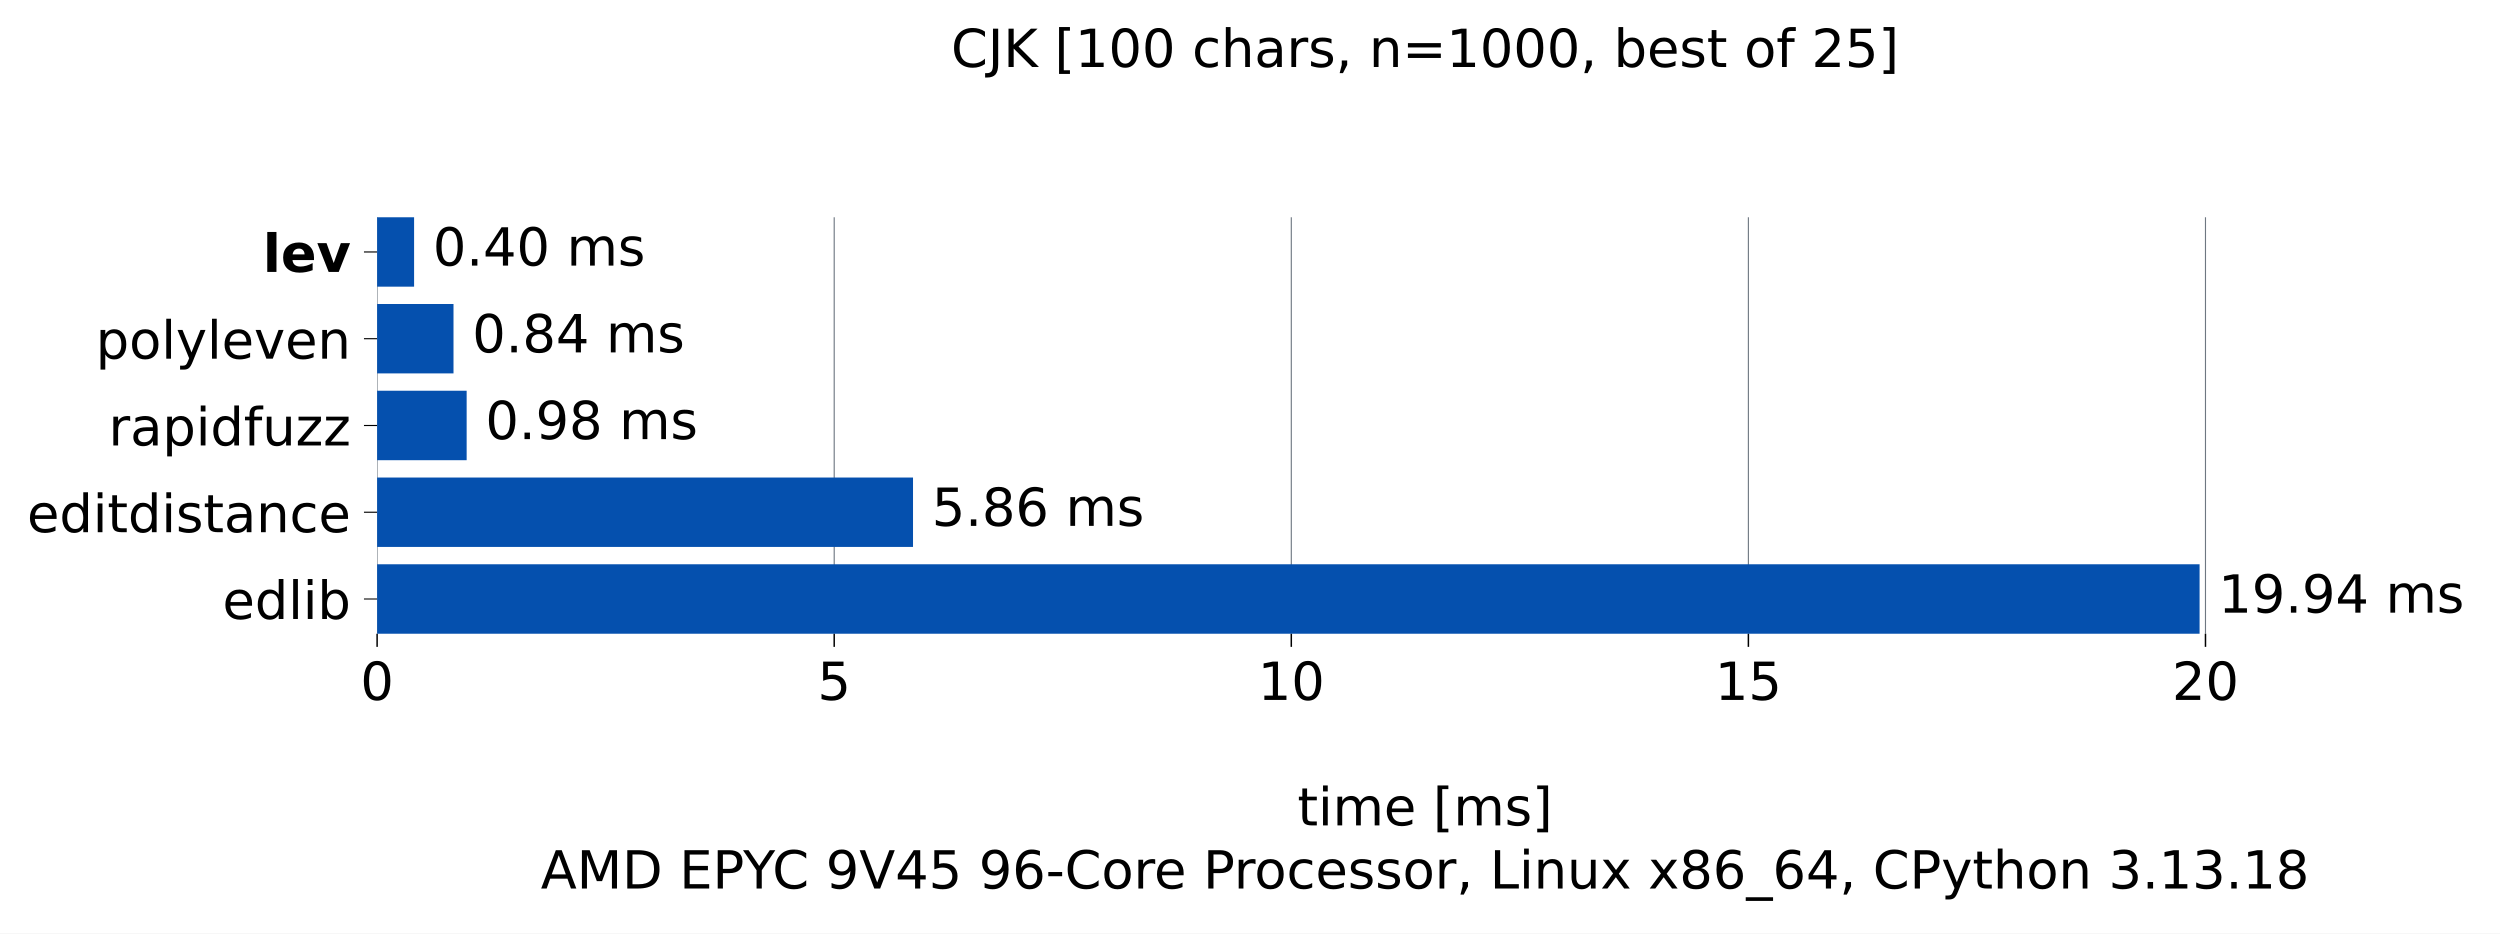
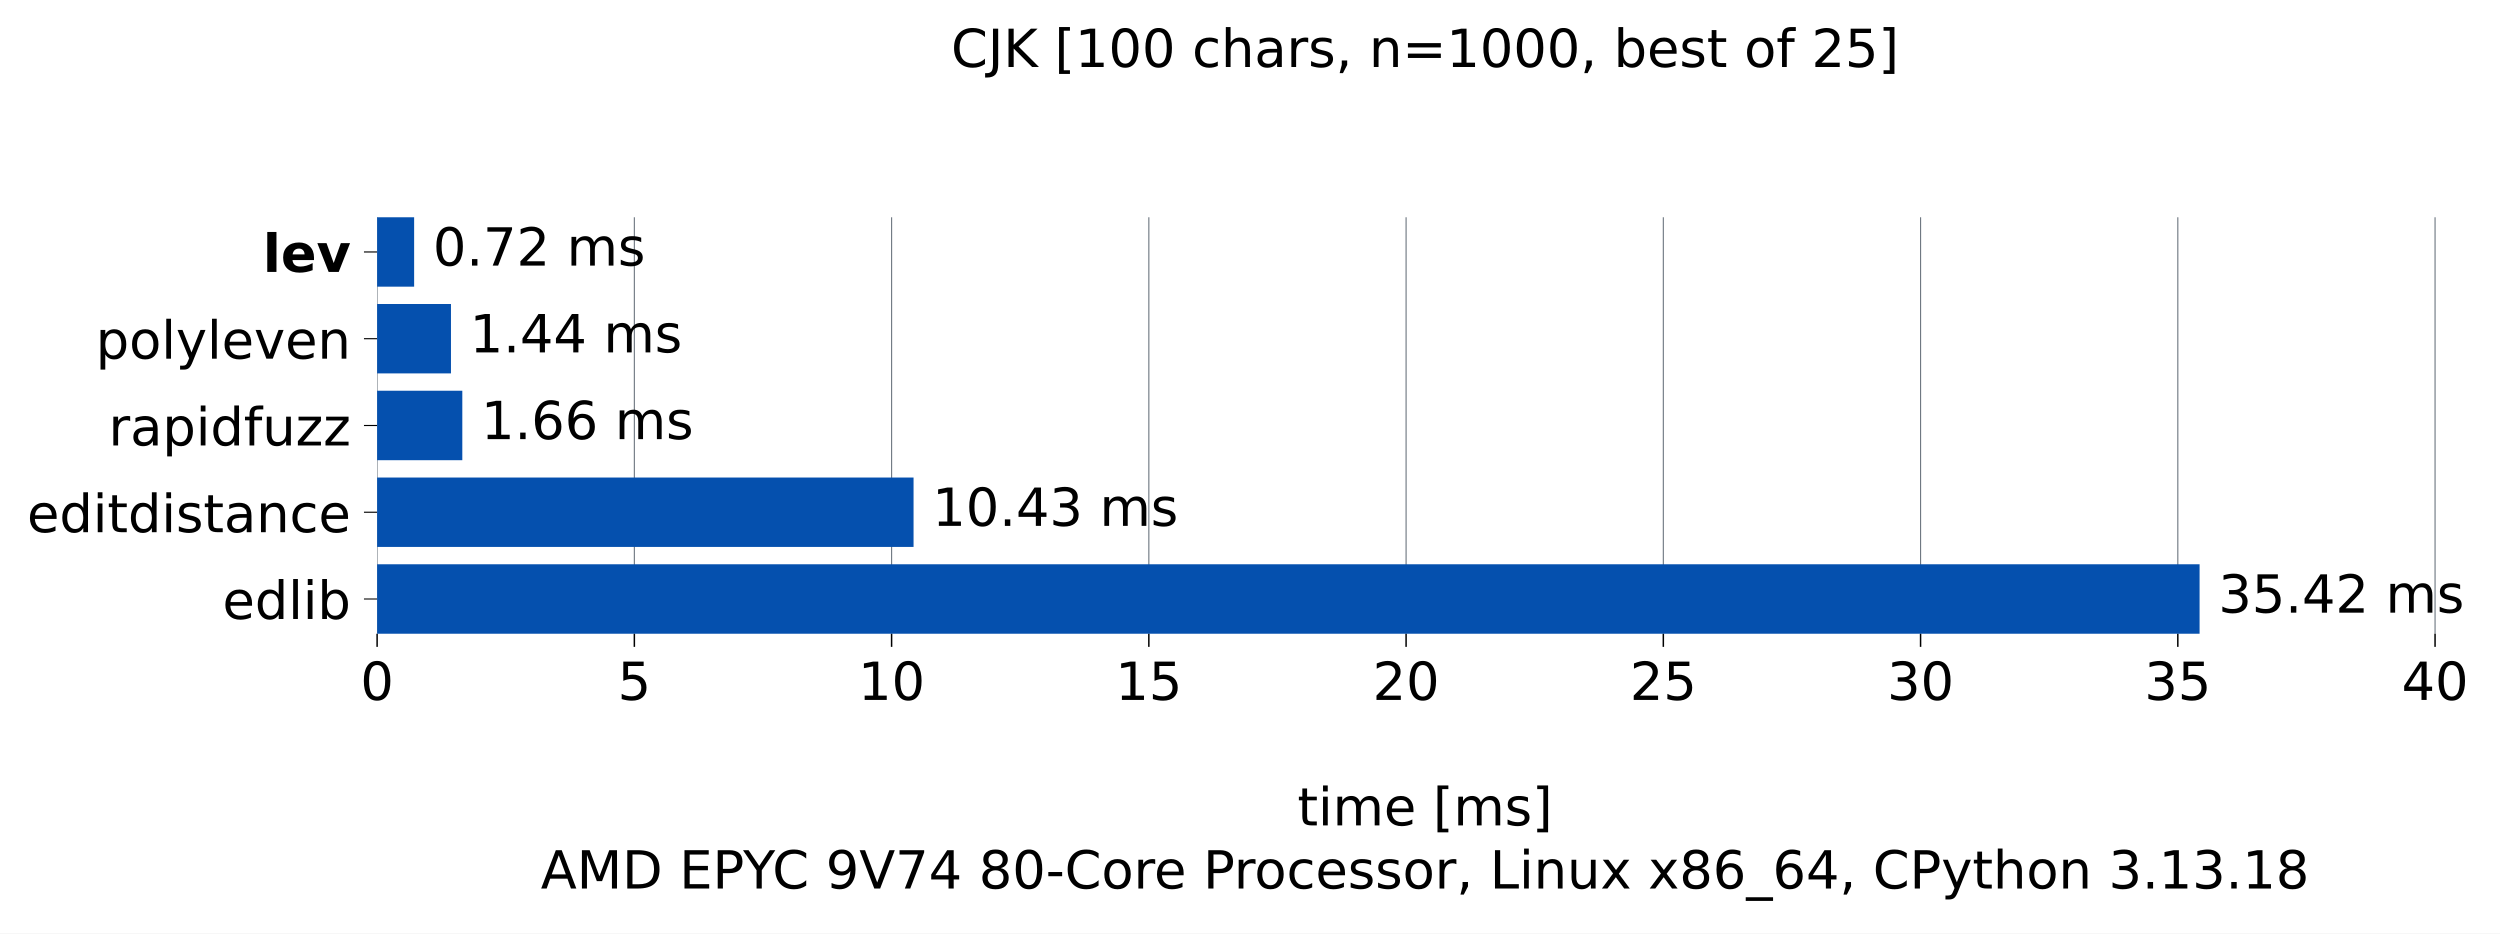
<svg xmlns="http://www.w3.org/2000/svg" xmlns:xlink="http://www.w3.org/1999/xlink" width="665.603pt" height="248.525pt" viewBox="0 0 665.603 248.525" version="1.1">
  <defs>
    <style type="text/css">*{stroke-linejoin: round; stroke-linecap: butt}</style>
  </defs>
  <g id="figure_1">
    <g id="patch_1">
      <path d="M 0 248.525 L 665.603 248.525 L 665.603 0 L 0 0 z " style="fill: #ffffff" />
    </g>
    <g id="axes_1">
      <g id="patch_2">
        <path d="M 100.403 168.718 L 658.403 168.718 L 658.403 57.838 L 100.403 57.838 z " style="fill: #ffffff" />
      </g>
      <g id="matplotlib.axis_1">
        <g id="xtick_1">
          <g id="line2d_1">
-             <path d="M 100.403 168.718 L 100.403 57.838 " clip-path="url(#pb4e7a891c0)" style="fill: none; stroke: #6e7781; stroke-width: 0.3; stroke-linecap: square" />
+             <path d="M 100.403 168.718 L 100.403 57.838 " clip-path="url(#p6b8d3a709f)" style="fill: none; stroke: #6e7781; stroke-width: 0.3; stroke-linecap: square" />
          </g>
          <g id="line2d_2">
            <defs>
-               <path id="m8c41f49931" d="M 0 0 L 0 3.5 " style="stroke: #000000; stroke-width: 0.4" />
+               <path id="md4615dae66" d="M 0 0 L 0 3.5 " style="stroke: #000000; stroke-width: 0.4" />
            </defs>
            <g>
-               <use xlink:href="#m8c41f49931" x="100.403" y="168.718" style="stroke: #000000; stroke-width: 0.4" />
+               <use xlink:href="#md4615dae66" x="100.403" y="168.718" style="stroke: #000000; stroke-width: 0.4" />
            </g>
          </g>
          <g id="text_1">
            <g transform="translate(95.94906 186.3545) scale(0.14 -0.14)">
              <defs>
                <path id="DejaVuSans-13" d="M 2034 4250 Q 1547 4250 1301 3770 Q 1056 3291 1056 2328 Q 1056 1369 1301 889 Q 1547 409 2034 409 Q 2525 409 2770 889 Q 3016 1369 3016 2328 Q 3016 3291 2770 3770 Q 2525 4250 2034 4250 z M 2034 4750 Q 2819 4750 3233 4129 Q 3647 3509 3647 2328 Q 3647 1150 3233 529 Q 2819 -91 2034 -91 Q 1250 -91 836 529 Q 422 1150 422 2328 Q 422 3509 836 4129 Q 1250 4750 2034 4750 z " transform="scale(0.015625)" />
              </defs>
              <use xlink:href="#DejaVuSans-13" />
            </g>
          </g>
        </g>
        <g id="xtick_2">
          <g id="line2d_3">
-             <path d="M 222.099 168.718 L 222.099 57.838 " clip-path="url(#pb4e7a891c0)" style="fill: none; stroke: #6e7781; stroke-width: 0.3; stroke-linecap: square" />
+             <path d="M 168.892 168.718 L 168.892 57.838 " clip-path="url(#p6b8d3a709f)" style="fill: none; stroke: #6e7781; stroke-width: 0.3; stroke-linecap: square" />
          </g>
          <g id="line2d_4">
            <g>
-               <use xlink:href="#m8c41f49931" x="222.099" y="168.718" style="stroke: #000000; stroke-width: 0.4" />
+               <use xlink:href="#md4615dae66" x="168.892" y="168.718" style="stroke: #000000; stroke-width: 0.4" />
            </g>
          </g>
          <g id="text_2">
-             <g transform="translate(217.6457 186.3545) scale(0.14 -0.14)">
+             <g transform="translate(164.4378 186.3545) scale(0.14 -0.14)">
              <defs>
                <path id="DejaVuSans-18" d="M 691 4666 L 3169 4666 L 3169 4134 L 1269 4134 L 1269 2991 Q 1406 3038 1543 3061 Q 1681 3084 1819 3084 Q 2600 3084 3056 2656 Q 3513 2228 3513 1497 Q 3513 744 3044 326 Q 2575 -91 1722 -91 Q 1428 -91 1123 -41 Q 819 9 494 109 L 494 744 Q 775 591 1075 516 Q 1375 441 1709 441 Q 2250 441 2565 725 Q 2881 1009 2881 1497 Q 2881 1984 2565 2268 Q 2250 2553 1709 2553 Q 1456 2553 1204 2497 Q 953 2441 691 2322 L 691 4666 z " transform="scale(0.015625)" />
              </defs>
              <use xlink:href="#DejaVuSans-18" />
            </g>
          </g>
        </g>
        <g id="xtick_3">
          <g id="line2d_5">
-             <path d="M 343.796 168.718 L 343.796 57.838 " clip-path="url(#pb4e7a891c0)" style="fill: none; stroke: #6e7781; stroke-width: 0.3; stroke-linecap: square" />
+             <path d="M 237.38 168.718 L 237.38 57.838 " clip-path="url(#p6b8d3a709f)" style="fill: none; stroke: #6e7781; stroke-width: 0.3; stroke-linecap: square" />
          </g>
          <g id="line2d_6">
            <g>
-               <use xlink:href="#m8c41f49931" x="343.796" y="168.718" style="stroke: #000000; stroke-width: 0.4" />
+               <use xlink:href="#md4615dae66" x="237.38" y="168.718" style="stroke: #000000; stroke-width: 0.4" />
            </g>
          </g>
          <g id="text_3">
-             <g transform="translate(334.8887 186.3545) scale(0.14 -0.14)">
+             <g transform="translate(228.4728 186.3545) scale(0.14 -0.14)">
              <defs>
                <path id="DejaVuSans-14" d="M 794 531 L 1825 531 L 1825 4091 L 703 3866 L 703 4441 L 1819 4666 L 2450 4666 L 2450 531 L 3481 531 L 3481 0 L 794 0 L 794 531 z " transform="scale(0.015625)" />
              </defs>
              <use xlink:href="#DejaVuSans-14" />
              <use xlink:href="#DejaVuSans-13" transform="translate(63.625 0)" />
            </g>
          </g>
        </g>
        <g id="xtick_4">
          <g id="line2d_7">
-             <path d="M 465.493 168.718 L 465.493 57.838 " clip-path="url(#pb4e7a891c0)" style="fill: none; stroke: #6e7781; stroke-width: 0.3; stroke-linecap: square" />
+             <path d="M 305.869 168.718 L 305.869 57.838 " clip-path="url(#p6b8d3a709f)" style="fill: none; stroke: #6e7781; stroke-width: 0.3; stroke-linecap: square" />
          </g>
          <g id="line2d_8">
            <g>
-               <use xlink:href="#m8c41f49931" x="465.493" y="168.718" style="stroke: #000000; stroke-width: 0.4" />
+               <use xlink:href="#md4615dae66" x="305.869" y="168.718" style="stroke: #000000; stroke-width: 0.4" />
            </g>
          </g>
          <g id="text_4">
-             <g transform="translate(456.5854 186.3545) scale(0.14 -0.14)">
+             <g transform="translate(296.9616 186.3545) scale(0.14 -0.14)">
              <use xlink:href="#DejaVuSans-14" />
              <use xlink:href="#DejaVuSans-18" transform="translate(63.625 0)" />
            </g>
          </g>
        </g>
        <g id="xtick_5">
          <g id="line2d_9">
-             <path d="M 587.19 168.718 L 587.19 57.838 " clip-path="url(#pb4e7a891c0)" style="fill: none; stroke: #6e7781; stroke-width: 0.3; stroke-linecap: square" />
+             <path d="M 374.358 168.718 L 374.358 57.838 " clip-path="url(#p6b8d3a709f)" style="fill: none; stroke: #6e7781; stroke-width: 0.3; stroke-linecap: square" />
          </g>
          <g id="line2d_10">
            <g>
-               <use xlink:href="#m8c41f49931" x="587.19" y="168.718" style="stroke: #000000; stroke-width: 0.4" />
+               <use xlink:href="#md4615dae66" x="374.358" y="168.718" style="stroke: #000000; stroke-width: 0.4" />
            </g>
          </g>
          <g id="text_5">
-             <g transform="translate(578.282 186.3545) scale(0.14 -0.14)">
+             <g transform="translate(365.4504 186.3545) scale(0.14 -0.14)">
              <defs>
                <path id="DejaVuSans-15" d="M 1228 531 L 3431 531 L 3431 0 L 469 0 L 469 531 Q 828 903 1448 1529 Q 2069 2156 2228 2338 Q 2531 2678 2651 2914 Q 2772 3150 2772 3378 Q 2772 3750 2511 3984 Q 2250 4219 1831 4219 Q 1534 4219 1204 4116 Q 875 4013 500 3803 L 500 4441 Q 881 4594 1212 4672 Q 1544 4750 1819 4750 Q 2544 4750 2975 4387 Q 3406 4025 3406 3419 Q 3406 3131 3298 2873 Q 3191 2616 2906 2266 Q 2828 2175 2409 1742 Q 1991 1309 1228 531 z " transform="scale(0.015625)" />
              </defs>
              <use xlink:href="#DejaVuSans-15" />
              <use xlink:href="#DejaVuSans-13" transform="translate(63.625 0)" />
            </g>
          </g>
        </g>
-         <g id="text_6">
+         <g id="xtick_6">
+           <g id="line2d_11">
+             <path d="M 442.847 168.718 L 442.847 57.838 " clip-path="url(#p6b8d3a709f)" style="fill: none; stroke: #6e7781; stroke-width: 0.3; stroke-linecap: square" />
+           </g>
+           <g id="line2d_12">
+             <g>
+               <use xlink:href="#md4615dae66" x="442.847" y="168.718" style="stroke: #000000; stroke-width: 0.4" />
+             </g>
+           </g>
+           <g id="text_6">
+             <g transform="translate(433.9392 186.3545) scale(0.14 -0.14)">
+               <use xlink:href="#DejaVuSans-15" />
+               <use xlink:href="#DejaVuSans-18" transform="translate(63.625 0)" />
+             </g>
+           </g>
+         </g>
+         <g id="xtick_7">
+           <g id="line2d_13">
+             <path d="M 511.335 168.718 L 511.335 57.838 " clip-path="url(#p6b8d3a709f)" style="fill: none; stroke: #6e7781; stroke-width: 0.3; stroke-linecap: square" />
+           </g>
+           <g id="line2d_14">
+             <g>
+               <use xlink:href="#md4615dae66" x="511.335" y="168.718" style="stroke: #000000; stroke-width: 0.4" />
+             </g>
+           </g>
+           <g id="text_7">
+             <g transform="translate(502.4279 186.3545) scale(0.14 -0.14)">
+               <defs>
+                 <path id="DejaVuSans-16" d="M 2597 2516 Q 3050 2419 3304 2112 Q 3559 1806 3559 1356 Q 3559 666 3084 287 Q 2609 -91 1734 -91 Q 1441 -91 1130 -33 Q 819 25 488 141 L 488 750 Q 750 597 1062 519 Q 1375 441 1716 441 Q 2309 441 2620 675 Q 2931 909 2931 1356 Q 2931 1769 2642 2001 Q 2353 2234 1838 2234 L 1294 2234 L 1294 2753 L 1863 2753 Q 2328 2753 2575 2939 Q 2822 3125 2822 3475 Q 2822 3834 2567 4026 Q 2313 4219 1838 4219 Q 1578 4219 1281 4162 Q 984 4106 628 3988 L 628 4550 Q 988 4650 1302 4700 Q 1616 4750 1894 4750 Q 2613 4750 3031 4423 Q 3450 4097 3450 3541 Q 3450 3153 3228 2886 Q 3006 2619 2597 2516 z " transform="scale(0.015625)" />
+               </defs>
+               <use xlink:href="#DejaVuSans-16" />
+               <use xlink:href="#DejaVuSans-13" transform="translate(63.625 0)" />
+             </g>
+           </g>
+         </g>
+         <g id="xtick_8">
+           <g id="line2d_15">
+             <path d="M 579.824 168.718 L 579.824 57.838 " clip-path="url(#p6b8d3a709f)" style="fill: none; stroke: #6e7781; stroke-width: 0.3; stroke-linecap: square" />
+           </g>
+           <g id="line2d_16">
+             <g>
+               <use xlink:href="#md4615dae66" x="579.824" y="168.718" style="stroke: #000000; stroke-width: 0.4" />
+             </g>
+           </g>
+           <g id="text_8">
+             <g transform="translate(570.9167 186.3545) scale(0.14 -0.14)">
+               <use xlink:href="#DejaVuSans-16" />
+               <use xlink:href="#DejaVuSans-18" transform="translate(63.625 0)" />
+             </g>
+           </g>
+         </g>
+         <g id="xtick_9">
+           <g id="line2d_17">
+             <path d="M 648.313 168.718 L 648.313 57.838 " clip-path="url(#p6b8d3a709f)" style="fill: none; stroke: #6e7781; stroke-width: 0.3; stroke-linecap: square" />
+           </g>
+           <g id="line2d_18">
+             <g>
+               <use xlink:href="#md4615dae66" x="648.313" y="168.718" style="stroke: #000000; stroke-width: 0.4" />
+             </g>
+           </g>
+           <g id="text_9">
+             <g transform="translate(639.4055 186.3545) scale(0.14 -0.14)">
+               <defs>
+                 <path id="DejaVuSans-17" d="M 2419 4116 L 825 1625 L 2419 1625 L 2419 4116 z M 2253 4666 L 3047 4666 L 3047 1625 L 3713 1625 L 3713 1100 L 3047 1100 L 3047 0 L 2419 0 L 2419 1100 L 313 1100 L 313 1709 L 2253 4666 z " transform="scale(0.015625)" />
+               </defs>
+               <use xlink:href="#DejaVuSans-17" />
+               <use xlink:href="#DejaVuSans-13" transform="translate(63.625 0)" />
+             </g>
+           </g>
+         </g>
+         <g id="text_10">
          <g transform="translate(345.4364 219.757) scale(0.14 -0.14)">
            <defs>
              <path id="DejaVuSans-57" d="M 1172 4494 L 1172 3500 L 2356 3500 L 2356 3053 L 1172 3053 L 1172 1153 Q 1172 725 1289 603 Q 1406 481 1766 481 L 2356 481 L 2356 0 L 1766 0 Q 1100 0 847 248 Q 594 497 594 1153 L 594 3053 L 172 3053 L 172 3500 L 594 3500 L 594 4494 L 1172 4494 z " transform="scale(0.015625)" />
              <path id="DejaVuSans-4c" d="M 603 3500 L 1178 3500 L 1178 0 L 603 0 L 603 3500 z M 603 4863 L 1178 4863 L 1178 4134 L 603 4134 L 603 4863 z " transform="scale(0.015625)" />
              <path id="DejaVuSans-50" d="M 3328 2828 Q 3544 3216 3844 3400 Q 4144 3584 4550 3584 Q 5097 3584 5394 3201 Q 5691 2819 5691 2113 L 5691 0 L 5113 0 L 5113 2094 Q 5113 2597 4934 2840 Q 4756 3084 4391 3084 Q 3944 3084 3684 2787 Q 3425 2491 3425 1978 L 3425 0 L 2847 0 L 2847 2094 Q 2847 2600 2669 2842 Q 2491 3084 2119 3084 Q 1678 3084 1418 2786 Q 1159 2488 1159 1978 L 1159 0 L 581 0 L 581 3500 L 1159 3500 L 1159 2956 Q 1356 3278 1631 3431 Q 1906 3584 2284 3584 Q 2666 3584 2933 3390 Q 3200 3197 3328 2828 z " transform="scale(0.015625)" />
              <path id="DejaVuSans-48" d="M 3597 1894 L 3597 1613 L 953 1613 Q 991 1019 1311 708 Q 1631 397 2203 397 Q 2534 397 2845 478 Q 3156 559 3463 722 L 3463 178 Q 3153 47 2828 -22 Q 2503 -91 2169 -91 Q 1331 -91 842 396 Q 353 884 353 1716 Q 353 2575 817 3079 Q 1281 3584 2069 3584 Q 2775 3584 3186 3129 Q 3597 2675 3597 1894 z M 3022 2063 Q 3016 2534 2758 2815 Q 2500 3097 2075 3097 Q 1594 3097 1305 2825 Q 1016 2553 972 2059 L 3022 2063 z " transform="scale(0.015625)" />
              <path id="DejaVuSans-3" transform="scale(0.015625)" />
              <path id="DejaVuSans-3e" d="M 550 4863 L 1875 4863 L 1875 4416 L 1125 4416 L 1125 -397 L 1875 -397 L 1875 -844 L 550 -844 L 550 4863 z " transform="scale(0.015625)" />
              <path id="DejaVuSans-56" d="M 2834 3397 L 2834 2853 Q 2591 2978 2328 3040 Q 2066 3103 1784 3103 Q 1356 3103 1142 2972 Q 928 2841 928 2578 Q 928 2378 1081 2264 Q 1234 2150 1697 2047 L 1894 2003 Q 2506 1872 2764 1633 Q 3022 1394 3022 966 Q 3022 478 2636 193 Q 2250 -91 1575 -91 Q 1294 -91 989 -36 Q 684 19 347 128 L 347 722 Q 666 556 975 473 Q 1284 391 1588 391 Q 1994 391 2212 530 Q 2431 669 2431 922 Q 2431 1156 2273 1281 Q 2116 1406 1581 1522 L 1381 1569 Q 847 1681 609 1914 Q 372 2147 372 2553 Q 372 3047 722 3315 Q 1072 3584 1716 3584 Q 2034 3584 2315 3537 Q 2597 3491 2834 3397 z " transform="scale(0.015625)" />
              <path id="DejaVuSans-40" d="M 1947 4863 L 1947 -844 L 622 -844 L 622 -397 L 1369 -397 L 1369 4416 L 622 4416 L 622 4863 L 1947 4863 z " transform="scale(0.015625)" />
            </defs>
            <use xlink:href="#DejaVuSans-57" />
            <use xlink:href="#DejaVuSans-4c" transform="translate(39.20312 0)" />
            <use xlink:href="#DejaVuSans-50" transform="translate(66.98438 0)" />
            <use xlink:href="#DejaVuSans-48" transform="translate(164.3906 0)" />
            <use xlink:href="#DejaVuSans-3" transform="translate(225.9219 0)" />
            <use xlink:href="#DejaVuSans-3e" transform="translate(257.7031 0)" />
            <use xlink:href="#DejaVuSans-50" transform="translate(296.7188 0)" />
            <use xlink:href="#DejaVuSans-56" transform="translate(394.125 0)" />
            <use xlink:href="#DejaVuSans-40" transform="translate(446.2188 0)" />
          </g>
          <g transform="translate(143.9797 236.5608) scale(0.14 -0.14)">
            <defs>
              <path id="DejaVuSans-24" d="M 2188 4044 L 1331 1722 L 3047 1722 L 2188 4044 z M 1831 4666 L 2547 4666 L 4325 0 L 3669 0 L 3244 1197 L 1141 1197 L 716 0 L 50 0 L 1831 4666 z " transform="scale(0.015625)" />
              <path id="DejaVuSans-30" d="M 628 4666 L 1569 4666 L 2759 1491 L 3956 4666 L 4897 4666 L 4897 0 L 4281 0 L 4281 4097 L 3078 897 L 2444 897 L 1241 4097 L 1241 0 L 628 0 L 628 4666 z " transform="scale(0.015625)" />
              <path id="DejaVuSans-27" d="M 1259 4147 L 1259 519 L 2022 519 Q 2988 519 3436 956 Q 3884 1394 3884 2338 Q 3884 3275 3436 3711 Q 2988 4147 2022 4147 L 1259 4147 z M 628 4666 L 1925 4666 Q 3281 4666 3915 4102 Q 4550 3538 4550 2338 Q 4550 1131 3912 565 Q 3275 0 1925 0 L 628 0 L 628 4666 z " transform="scale(0.015625)" />
              <path id="DejaVuSans-28" d="M 628 4666 L 3578 4666 L 3578 4134 L 1259 4134 L 1259 2753 L 3481 2753 L 3481 2222 L 1259 2222 L 1259 531 L 3634 531 L 3634 0 L 628 0 L 628 4666 z " transform="scale(0.015625)" />
              <path id="DejaVuSans-33" d="M 1259 4147 L 1259 2394 L 2053 2394 Q 2494 2394 2734 2622 Q 2975 2850 2975 3272 Q 2975 3691 2734 3919 Q 2494 4147 2053 4147 L 1259 4147 z M 628 4666 L 2053 4666 Q 2838 4666 3239 4311 Q 3641 3956 3641 3272 Q 3641 2581 3239 2228 Q 2838 1875 2053 1875 L 1259 1875 L 1259 0 L 628 0 L 628 4666 z " transform="scale(0.015625)" />
              <path id="DejaVuSans-3c" d="M -13 4666 L 666 4666 L 1959 2747 L 3244 4666 L 3922 4666 L 2272 2222 L 2272 0 L 1638 0 L 1638 2222 L -13 4666 z " transform="scale(0.015625)" />
              <path id="DejaVuSans-26" d="M 4122 4306 L 4122 3641 Q 3803 3938 3442 4084 Q 3081 4231 2675 4231 Q 1875 4231 1450 3742 Q 1025 3253 1025 2328 Q 1025 1406 1450 917 Q 1875 428 2675 428 Q 3081 428 3442 575 Q 3803 722 4122 1019 L 4122 359 Q 3791 134 3420 21 Q 3050 -91 2638 -91 Q 1578 -91 968 557 Q 359 1206 359 2328 Q 359 3453 968 4101 Q 1578 4750 2638 4750 Q 3056 4750 3426 4639 Q 3797 4528 4122 4306 z " transform="scale(0.015625)" />
              <path id="DejaVuSans-1c" d="M 703 97 L 703 672 Q 941 559 1184 500 Q 1428 441 1663 441 Q 2288 441 2617 861 Q 2947 1281 2994 2138 Q 2813 1869 2534 1725 Q 2256 1581 1919 1581 Q 1219 1581 811 2004 Q 403 2428 403 3163 Q 403 3881 828 4315 Q 1253 4750 1959 4750 Q 2769 4750 3195 4129 Q 3622 3509 3622 2328 Q 3622 1225 3098 567 Q 2575 -91 1691 -91 Q 1453 -91 1209 -44 Q 966 3 703 97 z M 1959 2075 Q 2384 2075 2632 2365 Q 2881 2656 2881 3163 Q 2881 3666 2632 3958 Q 2384 4250 1959 4250 Q 1534 4250 1286 3958 Q 1038 3666 1038 3163 Q 1038 2656 1286 2365 Q 1534 2075 1959 2075 z " transform="scale(0.015625)" />
              <path id="DejaVuSans-39" d="M 1831 0 L 50 4666 L 709 4666 L 2188 738 L 3669 4666 L 4325 4666 L 2547 0 L 1831 0 z " transform="scale(0.015625)" />
-               <path id="DejaVuSans-17" d="M 2419 4116 L 825 1625 L 2419 1625 L 2419 4116 z M 2253 4666 L 3047 4666 L 3047 1625 L 3713 1625 L 3713 1100 L 3047 1100 L 3047 0 L 2419 0 L 2419 1100 L 313 1100 L 313 1709 L 2253 4666 z " transform="scale(0.015625)" />
-               <path id="DejaVuSans-19" d="M 2113 2584 Q 1688 2584 1439 2293 Q 1191 2003 1191 1497 Q 1191 994 1439 701 Q 1688 409 2113 409 Q 2538 409 2786 701 Q 3034 994 3034 1497 Q 3034 2003 2786 2293 Q 2538 2584 2113 2584 z M 3366 4563 L 3366 3988 Q 3128 4100 2886 4159 Q 2644 4219 2406 4219 Q 1781 4219 1451 3797 Q 1122 3375 1075 2522 Q 1259 2794 1537 2939 Q 1816 3084 2150 3084 Q 2853 3084 3261 2657 Q 3669 2231 3669 1497 Q 3669 778 3244 343 Q 2819 -91 2113 -91 Q 1303 -91 875 529 Q 447 1150 447 2328 Q 447 3434 972 4092 Q 1497 4750 2381 4750 Q 2619 4750 2861 4703 Q 3103 4656 3366 4563 z " transform="scale(0.015625)" />
+               <path id="DejaVuSans-1a" d="M 525 4666 L 3525 4666 L 3525 4397 L 1831 0 L 1172 0 L 2766 4134 L 525 4134 L 525 4666 z " transform="scale(0.015625)" />
+               <path id="DejaVuSans-1b" d="M 2034 2216 Q 1584 2216 1326 1975 Q 1069 1734 1069 1313 Q 1069 891 1326 650 Q 1584 409 2034 409 Q 2484 409 2743 651 Q 3003 894 3003 1313 Q 3003 1734 2745 1975 Q 2488 2216 2034 2216 z M 1403 2484 Q 997 2584 770 2862 Q 544 3141 544 3541 Q 544 4100 942 4425 Q 1341 4750 2034 4750 Q 2731 4750 3128 4425 Q 3525 4100 3525 3541 Q 3525 3141 3298 2862 Q 3072 2584 2669 2484 Q 3125 2378 3379 2068 Q 3634 1759 3634 1313 Q 3634 634 3220 271 Q 2806 -91 2034 -91 Q 1263 -91 848 271 Q 434 634 434 1313 Q 434 1759 690 2068 Q 947 2378 1403 2484 z M 1172 3481 Q 1172 3119 1398 2916 Q 1625 2713 2034 2713 Q 2441 2713 2670 2916 Q 2900 3119 2900 3481 Q 2900 3844 2670 4047 Q 2441 4250 2034 4250 Q 1625 4250 1398 4047 Q 1172 3844 1172 3481 z " transform="scale(0.015625)" />
              <path id="DejaVuSans-10" d="M 313 2009 L 1997 2009 L 1997 1497 L 313 1497 L 313 2009 z " transform="scale(0.015625)" />
              <path id="DejaVuSans-52" d="M 1959 3097 Q 1497 3097 1228 2736 Q 959 2375 959 1747 Q 959 1119 1226 758 Q 1494 397 1959 397 Q 2419 397 2687 759 Q 2956 1122 2956 1747 Q 2956 2369 2687 2733 Q 2419 3097 1959 3097 z M 1959 3584 Q 2709 3584 3137 3096 Q 3566 2609 3566 1747 Q 3566 888 3137 398 Q 2709 -91 1959 -91 Q 1206 -91 779 398 Q 353 888 353 1747 Q 353 2609 779 3096 Q 1206 3584 1959 3584 z " transform="scale(0.015625)" />
              <path id="DejaVuSans-55" d="M 2631 2963 Q 2534 3019 2420 3045 Q 2306 3072 2169 3072 Q 1681 3072 1420 2755 Q 1159 2438 1159 1844 L 1159 0 L 581 0 L 581 3500 L 1159 3500 L 1159 2956 Q 1341 3275 1631 3429 Q 1922 3584 2338 3584 Q 2397 3584 2469 3576 Q 2541 3569 2628 3553 L 2631 2963 z " transform="scale(0.015625)" />
              <path id="DejaVuSans-46" d="M 3122 3366 L 3122 2828 Q 2878 2963 2633 3030 Q 2388 3097 2138 3097 Q 1578 3097 1268 2742 Q 959 2388 959 1747 Q 959 1106 1268 751 Q 1578 397 2138 397 Q 2388 397 2633 464 Q 2878 531 3122 666 L 3122 134 Q 2881 22 2623 -34 Q 2366 -91 2075 -91 Q 1284 -91 818 406 Q 353 903 353 1747 Q 353 2603 823 3093 Q 1294 3584 2113 3584 Q 2378 3584 2631 3529 Q 2884 3475 3122 3366 z " transform="scale(0.015625)" />
              <path id="DejaVuSans-f" d="M 750 794 L 1409 794 L 1409 256 L 897 -744 L 494 -744 L 750 256 L 750 794 z " transform="scale(0.015625)" />
              <path id="DejaVuSans-2f" d="M 628 4666 L 1259 4666 L 1259 531 L 3531 531 L 3531 0 L 628 0 L 628 4666 z " transform="scale(0.015625)" />
              <path id="DejaVuSans-51" d="M 3513 2113 L 3513 0 L 2938 0 L 2938 2094 Q 2938 2591 2744 2837 Q 2550 3084 2163 3084 Q 1697 3084 1428 2787 Q 1159 2491 1159 1978 L 1159 0 L 581 0 L 581 3500 L 1159 3500 L 1159 2956 Q 1366 3272 1645 3428 Q 1925 3584 2291 3584 Q 2894 3584 3203 3211 Q 3513 2838 3513 2113 z " transform="scale(0.015625)" />
              <path id="DejaVuSans-58" d="M 544 1381 L 544 3500 L 1119 3500 L 1119 1403 Q 1119 906 1312 657 Q 1506 409 1894 409 Q 2359 409 2629 706 Q 2900 1003 2900 1516 L 2900 3500 L 3475 3500 L 3475 0 L 2900 0 L 2900 538 Q 2691 219 2414 64 Q 2138 -91 1772 -91 Q 1169 -91 856 284 Q 544 659 544 1381 z M 1991 3584 L 1991 3584 z " transform="scale(0.015625)" />
              <path id="DejaVuSans-5b" d="M 3513 3500 L 2247 1797 L 3578 0 L 2900 0 L 1881 1375 L 863 0 L 184 0 L 1544 1831 L 300 3500 L 978 3500 L 1906 2253 L 2834 3500 L 3513 3500 z " transform="scale(0.015625)" />
-               <path id="DejaVuSans-1b" d="M 2034 2216 Q 1584 2216 1326 1975 Q 1069 1734 1069 1313 Q 1069 891 1326 650 Q 1584 409 2034 409 Q 2484 409 2743 651 Q 3003 894 3003 1313 Q 3003 1734 2745 1975 Q 2488 2216 2034 2216 z M 1403 2484 Q 997 2584 770 2862 Q 544 3141 544 3541 Q 544 4100 942 4425 Q 1341 4750 2034 4750 Q 2731 4750 3128 4425 Q 3525 4100 3525 3541 Q 3525 3141 3298 2862 Q 3072 2584 2669 2484 Q 3125 2378 3379 2068 Q 3634 1759 3634 1313 Q 3634 634 3220 271 Q 2806 -91 2034 -91 Q 1263 -91 848 271 Q 434 634 434 1313 Q 434 1759 690 2068 Q 947 2378 1403 2484 z M 1172 3481 Q 1172 3119 1398 2916 Q 1625 2713 2034 2713 Q 2441 2713 2670 2916 Q 2900 3119 2900 3481 Q 2900 3844 2670 4047 Q 2441 4250 2034 4250 Q 1625 4250 1398 4047 Q 1172 3844 1172 3481 z " transform="scale(0.015625)" />
+               <path id="DejaVuSans-19" d="M 2113 2584 Q 1688 2584 1439 2293 Q 1191 2003 1191 1497 Q 1191 994 1439 701 Q 1688 409 2113 409 Q 2538 409 2786 701 Q 3034 994 3034 1497 Q 3034 2003 2786 2293 Q 2538 2584 2113 2584 z M 3366 4563 L 3366 3988 Q 3128 4100 2886 4159 Q 2644 4219 2406 4219 Q 1781 4219 1451 3797 Q 1122 3375 1075 2522 Q 1259 2794 1537 2939 Q 1816 3084 2150 3084 Q 2853 3084 3261 2657 Q 3669 2231 3669 1497 Q 3669 778 3244 343 Q 2819 -91 2113 -91 Q 1303 -91 875 529 Q 447 1150 447 2328 Q 447 3434 972 4092 Q 1497 4750 2381 4750 Q 2619 4750 2861 4703 Q 3103 4656 3366 4563 z " transform="scale(0.015625)" />
              <path id="DejaVuSans-42" d="M 3263 -1063 L 3263 -1509 L -63 -1509 L -63 -1063 L 3263 -1063 z " transform="scale(0.015625)" />
              <path id="DejaVuSans-5c" d="M 2059 -325 Q 1816 -950 1584 -1140 Q 1353 -1331 966 -1331 L 506 -1331 L 506 -850 L 844 -850 Q 1081 -850 1212 -737 Q 1344 -625 1503 -206 L 1606 56 L 191 3500 L 800 3500 L 1894 763 L 2988 3500 L 3597 3500 L 2059 -325 z " transform="scale(0.015625)" />
              <path id="DejaVuSans-4b" d="M 3513 2113 L 3513 0 L 2938 0 L 2938 2094 Q 2938 2591 2744 2837 Q 2550 3084 2163 3084 Q 1697 3084 1428 2787 Q 1159 2491 1159 1978 L 1159 0 L 581 0 L 581 4863 L 1159 4863 L 1159 2956 Q 1366 3272 1645 3428 Q 1925 3584 2291 3584 Q 2894 3584 3203 3211 Q 3513 2838 3513 2113 z " transform="scale(0.015625)" />
-               <path id="DejaVuSans-16" d="M 2597 2516 Q 3050 2419 3304 2112 Q 3559 1806 3559 1356 Q 3559 666 3084 287 Q 2609 -91 1734 -91 Q 1441 -91 1130 -33 Q 819 25 488 141 L 488 750 Q 750 597 1062 519 Q 1375 441 1716 441 Q 2309 441 2620 675 Q 2931 909 2931 1356 Q 2931 1769 2642 2001 Q 2353 2234 1838 2234 L 1294 2234 L 1294 2753 L 1863 2753 Q 2328 2753 2575 2939 Q 2822 3125 2822 3475 Q 2822 3834 2567 4026 Q 2313 4219 1838 4219 Q 1578 4219 1281 4162 Q 984 4106 628 3988 L 628 4550 Q 988 4650 1302 4700 Q 1616 4750 1894 4750 Q 2613 4750 3031 4423 Q 3450 4097 3450 3541 Q 3450 3153 3228 2886 Q 3006 2619 2597 2516 z " transform="scale(0.015625)" />
              <path id="DejaVuSans-11" d="M 684 794 L 1344 794 L 1344 0 L 684 0 L 684 794 z " transform="scale(0.015625)" />
            </defs>
            <use xlink:href="#DejaVuSans-24" />
            <use xlink:href="#DejaVuSans-30" transform="translate(68.40625 0)" />
            <use xlink:href="#DejaVuSans-27" transform="translate(154.6875 0)" />
            <use xlink:href="#DejaVuSans-3" transform="translate(231.6875 0)" />
            <use xlink:href="#DejaVuSans-28" transform="translate(263.4688 0)" />
            <use xlink:href="#DejaVuSans-33" transform="translate(326.6562 0)" />
            <use xlink:href="#DejaVuSans-3c" transform="translate(384.75 0)" />
            <use xlink:href="#DejaVuSans-26" transform="translate(440.3594 0)" />
            <use xlink:href="#DejaVuSans-3" transform="translate(510.1875 0)" />
            <use xlink:href="#DejaVuSans-1c" transform="translate(541.9688 0)" />
            <use xlink:href="#DejaVuSans-39" transform="translate(605.5938 0)" />
-             <use xlink:href="#DejaVuSans-17" transform="translate(674 0)" />
-             <use xlink:href="#DejaVuSans-18" transform="translate(737.625 0)" />
+             <use xlink:href="#DejaVuSans-1a" transform="translate(674 0)" />
+             <use xlink:href="#DejaVuSans-17" transform="translate(737.625 0)" />
            <use xlink:href="#DejaVuSans-3" transform="translate(801.25 0)" />
-             <use xlink:href="#DejaVuSans-1c" transform="translate(833.0312 0)" />
-             <use xlink:href="#DejaVuSans-19" transform="translate(896.6562 0)" />
+             <use xlink:href="#DejaVuSans-1b" transform="translate(833.0312 0)" />
+             <use xlink:href="#DejaVuSans-13" transform="translate(896.6562 0)" />
            <use xlink:href="#DejaVuSans-10" transform="translate(960.2812 0)" />
            <use xlink:href="#DejaVuSans-26" transform="translate(996.3594 0)" />
            <use xlink:href="#DejaVuSans-52" transform="translate(1066.188 0)" />
            <use xlink:href="#DejaVuSans-55" transform="translate(1127.375 0)" />
            <use xlink:href="#DejaVuSans-48" transform="translate(1166.281 0)" />
            <use xlink:href="#DejaVuSans-3" transform="translate(1227.812 0)" />
            <use xlink:href="#DejaVuSans-33" transform="translate(1259.594 0)" />
            <use xlink:href="#DejaVuSans-55" transform="translate(1318.141 0)" />
            <use xlink:href="#DejaVuSans-52" transform="translate(1357.047 0)" />
            <use xlink:href="#DejaVuSans-46" transform="translate(1418.234 0)" />
            <use xlink:href="#DejaVuSans-48" transform="translate(1473.219 0)" />
            <use xlink:href="#DejaVuSans-56" transform="translate(1534.75 0)" />
            <use xlink:href="#DejaVuSans-56" transform="translate(1586.844 0)" />
            <use xlink:href="#DejaVuSans-52" transform="translate(1638.938 0)" />
            <use xlink:href="#DejaVuSans-55" transform="translate(1700.125 0)" />
            <use xlink:href="#DejaVuSans-f" transform="translate(1741.234 0)" />
            <use xlink:href="#DejaVuSans-3" transform="translate(1773.016 0)" />
            <use xlink:href="#DejaVuSans-2f" transform="translate(1804.797 0)" />
            <use xlink:href="#DejaVuSans-4c" transform="translate(1860.516 0)" />
            <use xlink:href="#DejaVuSans-51" transform="translate(1888.297 0)" />
            <use xlink:href="#DejaVuSans-58" transform="translate(1951.672 0)" />
            <use xlink:href="#DejaVuSans-5b" transform="translate(2015.047 0)" />
            <use xlink:href="#DejaVuSans-3" transform="translate(2074.234 0)" />
            <use xlink:href="#DejaVuSans-5b" transform="translate(2106.016 0)" />
            <use xlink:href="#DejaVuSans-1b" transform="translate(2165.203 0)" />
            <use xlink:href="#DejaVuSans-19" transform="translate(2228.828 0)" />
            <use xlink:href="#DejaVuSans-42" transform="translate(2292.453 0)" />
            <use xlink:href="#DejaVuSans-19" transform="translate(2342.453 0)" />
            <use xlink:href="#DejaVuSans-17" transform="translate(2406.078 0)" />
            <use xlink:href="#DejaVuSans-f" transform="translate(2469.703 0)" />
            <use xlink:href="#DejaVuSans-3" transform="translate(2501.484 0)" />
            <use xlink:href="#DejaVuSans-26" transform="translate(2533.266 0)" />
            <use xlink:href="#DejaVuSans-33" transform="translate(2603.094 0)" />
            <use xlink:href="#DejaVuSans-5c" transform="translate(2663.391 0)" />
            <use xlink:href="#DejaVuSans-57" transform="translate(2722.578 0)" />
            <use xlink:href="#DejaVuSans-4b" transform="translate(2761.781 0)" />
            <use xlink:href="#DejaVuSans-52" transform="translate(2825.156 0)" />
            <use xlink:href="#DejaVuSans-51" transform="translate(2886.344 0)" />
            <use xlink:href="#DejaVuSans-3" transform="translate(2949.719 0)" />
            <use xlink:href="#DejaVuSans-16" transform="translate(2981.5 0)" />
            <use xlink:href="#DejaVuSans-11" transform="translate(3045.125 0)" />
            <use xlink:href="#DejaVuSans-14" transform="translate(3076.906 0)" />
            <use xlink:href="#DejaVuSans-16" transform="translate(3140.531 0)" />
            <use xlink:href="#DejaVuSans-11" transform="translate(3204.156 0)" />
            <use xlink:href="#DejaVuSans-14" transform="translate(3235.938 0)" />
            <use xlink:href="#DejaVuSans-1b" transform="translate(3299.562 0)" />
          </g>
        </g>
      </g>
      <g id="matplotlib.axis_2">
        <g id="ytick_1">
-           <g id="line2d_11">
+           <g id="line2d_19">
            <defs>
-               <path id="mbea446cb94" d="M 0 0 L -3.5 0 " style="stroke: #000000; stroke-width: 0.3" />
+               <path id="m21ac51820d" d="M 0 0 L -3.5 0 " style="stroke: #000000; stroke-width: 0.3" />
            </defs>
            <g>
-               <use xlink:href="#mbea446cb94" x="100.403" y="159.478" style="stroke: #000000; stroke-width: 0.3" />
-             </g>
-           </g>
-           <g id="text_7">
+               <use xlink:href="#m21ac51820d" x="100.403" y="159.478" style="stroke: #000000; stroke-width: 0.3" />
+             </g>
+           </g>
+           <g id="text_11">
            <g transform="translate(59.23406 164.7967) scale(0.14 -0.14)">
              <defs>
                <path id="DejaVuSans-47" d="M 2906 2969 L 2906 4863 L 3481 4863 L 3481 0 L 2906 0 L 2906 525 Q 2725 213 2448 61 Q 2172 -91 1784 -91 Q 1150 -91 751 415 Q 353 922 353 1747 Q 353 2572 751 3078 Q 1150 3584 1784 3584 Q 2172 3584 2448 3432 Q 2725 3281 2906 2969 z M 947 1747 Q 947 1113 1208 752 Q 1469 391 1925 391 Q 2381 391 2643 752 Q 2906 1113 2906 1747 Q 2906 2381 2643 2742 Q 2381 3103 1925 3103 Q 1469 3103 1208 2742 Q 947 2381 947 1747 z " transform="scale(0.015625)" />
                <path id="DejaVuSans-4f" d="M 603 4863 L 1178 4863 L 1178 0 L 603 0 L 603 4863 z " transform="scale(0.015625)" />
                <path id="DejaVuSans-45" d="M 3116 1747 Q 3116 2381 2855 2742 Q 2594 3103 2138 3103 Q 1681 3103 1420 2742 Q 1159 2381 1159 1747 Q 1159 1113 1420 752 Q 1681 391 2138 391 Q 2594 391 2855 752 Q 3116 1113 3116 1747 z M 1159 2969 Q 1341 3281 1617 3432 Q 1894 3584 2278 3584 Q 2916 3584 3314 3078 Q 3713 2572 3713 1747 Q 3713 922 3314 415 Q 2916 -91 2278 -91 Q 1894 -91 1617 61 Q 1341 213 1159 525 L 1159 0 L 581 0 L 581 4863 L 1159 4863 L 1159 2969 z " transform="scale(0.015625)" />
              </defs>
              <use xlink:href="#DejaVuSans-48" />
              <use xlink:href="#DejaVuSans-47" transform="translate(61.53125 0)" />
              <use xlink:href="#DejaVuSans-4f" transform="translate(125.0156 0)" />
              <use xlink:href="#DejaVuSans-4c" transform="translate(152.7969 0)" />
              <use xlink:href="#DejaVuSans-45" transform="translate(180.5781 0)" />
            </g>
          </g>
        </g>
        <g id="ytick_2">
-           <g id="line2d_12">
-             <g>
-               <use xlink:href="#mbea446cb94" x="100.403" y="136.378" style="stroke: #000000; stroke-width: 0.3" />
-             </g>
-           </g>
-           <g id="text_8">
+           <g id="line2d_20">
+             <g>
+               <use xlink:href="#m21ac51820d" x="100.403" y="136.378" style="stroke: #000000; stroke-width: 0.3" />
+             </g>
+           </g>
+           <g id="text_12">
            <g transform="translate(7.2 141.6967) scale(0.14 -0.14)">
              <defs>
                <path id="DejaVuSans-44" d="M 2194 1759 Q 1497 1759 1228 1600 Q 959 1441 959 1056 Q 959 750 1161 570 Q 1363 391 1709 391 Q 2188 391 2477 730 Q 2766 1069 2766 1631 L 2766 1759 L 2194 1759 z M 3341 1997 L 3341 0 L 2766 0 L 2766 531 Q 2569 213 2275 61 Q 1981 -91 1556 -91 Q 1019 -91 701 211 Q 384 513 384 1019 Q 384 1609 779 1909 Q 1175 2209 1959 2209 L 2766 2209 L 2766 2266 Q 2766 2663 2505 2880 Q 2244 3097 1772 3097 Q 1472 3097 1187 3025 Q 903 2953 641 2809 L 641 3341 Q 956 3463 1253 3523 Q 1550 3584 1831 3584 Q 2591 3584 2966 3190 Q 3341 2797 3341 1997 z " transform="scale(0.015625)" />
              </defs>
              <use xlink:href="#DejaVuSans-48" />
              <use xlink:href="#DejaVuSans-47" transform="translate(61.53125 0)" />
              <use xlink:href="#DejaVuSans-4c" transform="translate(125.0156 0)" />
              <use xlink:href="#DejaVuSans-57" transform="translate(152.7969 0)" />
              <use xlink:href="#DejaVuSans-47" transform="translate(192 0)" />
              <use xlink:href="#DejaVuSans-4c" transform="translate(255.4844 0)" />
              <use xlink:href="#DejaVuSans-56" transform="translate(283.2656 0)" />
              <use xlink:href="#DejaVuSans-57" transform="translate(335.3594 0)" />
              <use xlink:href="#DejaVuSans-44" transform="translate(374.5625 0)" />
              <use xlink:href="#DejaVuSans-51" transform="translate(435.8438 0)" />
              <use xlink:href="#DejaVuSans-46" transform="translate(499.2188 0)" />
              <use xlink:href="#DejaVuSans-48" transform="translate(554.2031 0)" />
            </g>
          </g>
        </g>
        <g id="ytick_3">
-           <g id="line2d_13">
-             <g>
-               <use xlink:href="#mbea446cb94" x="100.403" y="113.278" style="stroke: #000000; stroke-width: 0.3" />
-             </g>
-           </g>
-           <g id="text_9">
+           <g id="line2d_21">
+             <g>
+               <use xlink:href="#m21ac51820d" x="100.403" y="113.278" style="stroke: #000000; stroke-width: 0.3" />
+             </g>
+           </g>
+           <g id="text_13">
            <g transform="translate(28.90656 118.5967) scale(0.14 -0.14)">
              <defs>
                <path id="DejaVuSans-53" d="M 1159 525 L 1159 -1331 L 581 -1331 L 581 3500 L 1159 3500 L 1159 2969 Q 1341 3281 1617 3432 Q 1894 3584 2278 3584 Q 2916 3584 3314 3078 Q 3713 2572 3713 1747 Q 3713 922 3314 415 Q 2916 -91 2278 -91 Q 1894 -91 1617 61 Q 1341 213 1159 525 z M 3116 1747 Q 3116 2381 2855 2742 Q 2594 3103 2138 3103 Q 1681 3103 1420 2742 Q 1159 2381 1159 1747 Q 1159 1113 1420 752 Q 1681 391 2138 391 Q 2594 391 2855 752 Q 3116 1113 3116 1747 z " transform="scale(0.015625)" />
                <path id="DejaVuSans-49" d="M 2375 4863 L 2375 4384 L 1825 4384 Q 1516 4384 1395 4259 Q 1275 4134 1275 3809 L 1275 3500 L 2222 3500 L 2222 3053 L 1275 3053 L 1275 0 L 697 0 L 697 3053 L 147 3053 L 147 3500 L 697 3500 L 697 3744 Q 697 4328 969 4595 Q 1241 4863 1831 4863 L 2375 4863 z " transform="scale(0.015625)" />
                <path id="DejaVuSans-5d" d="M 353 3500 L 3084 3500 L 3084 2975 L 922 459 L 3084 459 L 3084 0 L 275 0 L 275 525 L 2438 3041 L 353 3041 L 353 3500 z " transform="scale(0.015625)" />
              </defs>
              <use xlink:href="#DejaVuSans-55" />
              <use xlink:href="#DejaVuSans-44" transform="translate(41.10938 0)" />
              <use xlink:href="#DejaVuSans-53" transform="translate(102.3906 0)" />
              <use xlink:href="#DejaVuSans-4c" transform="translate(165.875 0)" />
              <use xlink:href="#DejaVuSans-47" transform="translate(193.6562 0)" />
              <use xlink:href="#DejaVuSans-49" transform="translate(257.1406 0)" />
              <use xlink:href="#DejaVuSans-58" transform="translate(292.3438 0)" />
              <use xlink:href="#DejaVuSans-5d" transform="translate(355.7188 0)" />
              <use xlink:href="#DejaVuSans-5d" transform="translate(408.2031 0)" />
            </g>
          </g>
        </g>
        <g id="ytick_4">
-           <g id="line2d_14">
-             <g>
-               <use xlink:href="#mbea446cb94" x="100.403" y="90.178" style="stroke: #000000; stroke-width: 0.3" />
-             </g>
-           </g>
-           <g id="text_10">
+           <g id="line2d_22">
+             <g>
+               <use xlink:href="#m21ac51820d" x="100.403" y="90.178" style="stroke: #000000; stroke-width: 0.3" />
+             </g>
+           </g>
+           <g id="text_14">
            <g transform="translate(25.49625 95.49672) scale(0.14 -0.14)">
              <defs>
                <path id="DejaVuSans-59" d="M 191 3500 L 800 3500 L 1894 563 L 2988 3500 L 3597 3500 L 2284 0 L 1503 0 L 191 3500 z " transform="scale(0.015625)" />
              </defs>
              <use xlink:href="#DejaVuSans-53" />
              <use xlink:href="#DejaVuSans-52" transform="translate(63.48438 0)" />
              <use xlink:href="#DejaVuSans-4f" transform="translate(124.6719 0)" />
              <use xlink:href="#DejaVuSans-5c" transform="translate(152.4531 0)" />
              <use xlink:href="#DejaVuSans-4f" transform="translate(211.6406 0)" />
              <use xlink:href="#DejaVuSans-48" transform="translate(239.4219 0)" />
              <use xlink:href="#DejaVuSans-59" transform="translate(300.9531 0)" />
              <use xlink:href="#DejaVuSans-48" transform="translate(360.1406 0)" />
              <use xlink:href="#DejaVuSans-51" transform="translate(421.6719 0)" />
            </g>
          </g>
        </g>
        <g id="ytick_5">
-           <g id="line2d_15">
-             <g>
-               <use xlink:href="#mbea446cb94" x="100.403" y="67.078" style="stroke: #000000; stroke-width: 0.3" />
-             </g>
-           </g>
-           <g id="text_11">
+           <g id="line2d_23">
+             <g>
+               <use xlink:href="#m21ac51820d" x="100.403" y="67.078" style="stroke: #000000; stroke-width: 0.3" />
+             </g>
+           </g>
+           <g id="text_15">
            <g transform="translate(69.98125 72.39672) scale(0.14 -0.14)">
              <defs>
                <path id="DejaVuSans-Bold-4f" d="M 538 4863 L 1656 4863 L 1656 0 L 538 0 L 538 4863 z " transform="scale(0.015625)" />
                <path id="DejaVuSans-Bold-48" d="M 4031 1759 L 4031 1441 L 1416 1441 Q 1456 1047 1700 850 Q 1944 653 2381 653 Q 2734 653 3104 758 Q 3475 863 3866 1075 L 3866 213 Q 3469 63 3072 -14 Q 2675 -91 2278 -91 Q 1328 -91 801 392 Q 275 875 275 1747 Q 275 2603 792 3093 Q 1309 3584 2216 3584 Q 3041 3584 3536 3087 Q 4031 2591 4031 1759 z M 2881 2131 Q 2881 2450 2695 2645 Q 2509 2841 2209 2841 Q 1884 2841 1681 2658 Q 1478 2475 1428 2131 L 2881 2131 z " transform="scale(0.015625)" />
                <path id="DejaVuSans-Bold-59" d="M 97 3500 L 1216 3500 L 2088 1081 L 2956 3500 L 4078 3500 L 2700 0 L 1472 0 L 97 3500 z " transform="scale(0.015625)" />
              </defs>
              <use xlink:href="#DejaVuSans-Bold-4f" />
              <use xlink:href="#DejaVuSans-Bold-48" transform="translate(34.28125 0)" />
              <use xlink:href="#DejaVuSans-Bold-59" transform="translate(102.1094 0)" />
            </g>
          </g>
        </g>
      </g>
      <g id="patch_3">
-         <path d="M 100.403 168.718 L 585.62 168.718 L 585.62 150.238 L 100.403 150.238 z " clip-path="url(#pb4e7a891c0)" style="fill: #0550ae" />
+         <path d="M 100.403 168.718 L 585.62 168.718 L 585.62 150.238 L 100.403 150.238 z " clip-path="url(#p6b8d3a709f)" style="fill: #0550ae" />
      </g>
      <g id="patch_4">
-         <path d="M 100.403 145.618 L 243.082 145.618 L 243.082 127.138 L 100.403 127.138 z " clip-path="url(#pb4e7a891c0)" style="fill: #0550ae" />
+         <path d="M 100.403 145.618 L 243.226 145.618 L 243.226 127.138 L 100.403 127.138 z " clip-path="url(#p6b8d3a709f)" style="fill: #0550ae" />
      </g>
      <g id="patch_5">
-         <path d="M 100.403 122.518 L 124.242 122.518 L 124.242 104.038 L 100.403 104.038 z " clip-path="url(#pb4e7a891c0)" style="fill: #0550ae" />
+         <path d="M 100.403 122.518 L 123.087 122.518 L 123.087 104.038 L 100.403 104.038 z " clip-path="url(#p6b8d3a709f)" style="fill: #0550ae" />
      </g>
      <g id="patch_6">
-         <path d="M 100.403 99.418 L 120.74 99.418 L 120.74 80.938 L 100.403 80.938 z " clip-path="url(#pb4e7a891c0)" style="fill: #0550ae" />
+         <path d="M 100.403 99.418 L 120.068 99.418 L 120.068 80.938 L 100.403 80.938 z " clip-path="url(#p6b8d3a709f)" style="fill: #0550ae" />
      </g>
      <g id="patch_7">
-         <path d="M 100.403 76.318 L 110.248 76.318 L 110.248 57.838 L 100.403 57.838 z " clip-path="url(#pb4e7a891c0)" style="fill: #0550ae" />
-       </g>
-       <g id="text_12">
+         <path d="M 100.403 76.318 L 110.259 76.318 L 110.259 57.838 L 100.403 57.838 z " clip-path="url(#p6b8d3a709f)" style="fill: #0550ae" />
+       </g>
+       <g id="text_16">
        <g transform="translate(590.6202 163.1145) scale(0.14 -0.14)">
-           <use xlink:href="#DejaVuSans-14" />
-           <use xlink:href="#DejaVuSans-1c" transform="translate(63.625 0)" />
+           <use xlink:href="#DejaVuSans-16" />
+           <use xlink:href="#DejaVuSans-18" transform="translate(63.625 0)" />
          <use xlink:href="#DejaVuSans-11" transform="translate(127.25 0)" />
-           <use xlink:href="#DejaVuSans-1c" transform="translate(159.0312 0)" />
-           <use xlink:href="#DejaVuSans-17" transform="translate(222.6562 0)" />
+           <use xlink:href="#DejaVuSans-17" transform="translate(159.0312 0)" />
+           <use xlink:href="#DejaVuSans-15" transform="translate(222.6562 0)" />
          <use xlink:href="#DejaVuSans-3" transform="translate(286.2812 0)" />
          <use xlink:href="#DejaVuSans-50" transform="translate(318.0625 0)" />
          <use xlink:href="#DejaVuSans-56" transform="translate(415.4688 0)" />
        </g>
      </g>
-       <g id="text_13">
-         <g transform="translate(248.0818 140.0145) scale(0.14 -0.14)">
-           <use xlink:href="#DejaVuSans-18" />
+       <g id="text_17">
+         <g transform="translate(248.2258 140.0145) scale(0.14 -0.14)">
+           <use xlink:href="#DejaVuSans-14" />
+           <use xlink:href="#DejaVuSans-13" transform="translate(63.625 0)" />
+           <use xlink:href="#DejaVuSans-11" transform="translate(127.25 0)" />
+           <use xlink:href="#DejaVuSans-17" transform="translate(159.0312 0)" />
+           <use xlink:href="#DejaVuSans-16" transform="translate(222.6562 0)" />
+           <use xlink:href="#DejaVuSans-3" transform="translate(286.2812 0)" />
+           <use xlink:href="#DejaVuSans-50" transform="translate(318.0625 0)" />
+           <use xlink:href="#DejaVuSans-56" transform="translate(415.4688 0)" />
+         </g>
+       </g>
+       <g id="text_18">
+         <g transform="translate(128.0873 116.9145) scale(0.14 -0.14)">
+           <use xlink:href="#DejaVuSans-14" />
          <use xlink:href="#DejaVuSans-11" transform="translate(63.625 0)" />
-           <use xlink:href="#DejaVuSans-1b" transform="translate(95.40625 0)" />
+           <use xlink:href="#DejaVuSans-19" transform="translate(95.40625 0)" />
          <use xlink:href="#DejaVuSans-19" transform="translate(159.0312 0)" />
          <use xlink:href="#DejaVuSans-3" transform="translate(222.6562 0)" />
          <use xlink:href="#DejaVuSans-50" transform="translate(254.4375 0)" />
          <use xlink:href="#DejaVuSans-56" transform="translate(351.8438 0)" />
        </g>
      </g>
-       <g id="text_14">
-         <g transform="translate(129.2422 116.9145) scale(0.14 -0.14)">
-           <use xlink:href="#DejaVuSans-13" />
+       <g id="text_19">
+         <g transform="translate(125.0678 93.81453) scale(0.14 -0.14)">
+           <use xlink:href="#DejaVuSans-14" />
          <use xlink:href="#DejaVuSans-11" transform="translate(63.625 0)" />
-           <use xlink:href="#DejaVuSans-1c" transform="translate(95.40625 0)" />
-           <use xlink:href="#DejaVuSans-1b" transform="translate(159.0312 0)" />
-           <use xlink:href="#DejaVuSans-3" transform="translate(222.6562 0)" />
-           <use xlink:href="#DejaVuSans-50" transform="translate(254.4375 0)" />
-           <use xlink:href="#DejaVuSans-56" transform="translate(351.8438 0)" />
-         </g>
-       </g>
-       <g id="text_15">
-         <g transform="translate(125.7397 93.81453) scale(0.14 -0.14)">
-           <use xlink:href="#DejaVuSans-13" />
-           <use xlink:href="#DejaVuSans-11" transform="translate(63.625 0)" />
-           <use xlink:href="#DejaVuSans-1b" transform="translate(95.40625 0)" />
+           <use xlink:href="#DejaVuSans-17" transform="translate(95.40625 0)" />
          <use xlink:href="#DejaVuSans-17" transform="translate(159.0312 0)" />
          <use xlink:href="#DejaVuSans-3" transform="translate(222.6562 0)" />
          <use xlink:href="#DejaVuSans-50" transform="translate(254.4375 0)" />
          <use xlink:href="#DejaVuSans-56" transform="translate(351.8438 0)" />
        </g>
      </g>
-       <g id="text_16">
-         <g transform="translate(115.2479 70.71453) scale(0.14 -0.14)">
+       <g id="text_20">
+         <g transform="translate(115.2589 70.71453) scale(0.14 -0.14)">
          <use xlink:href="#DejaVuSans-13" />
          <use xlink:href="#DejaVuSans-11" transform="translate(63.625 0)" />
-           <use xlink:href="#DejaVuSans-17" transform="translate(95.40625 0)" />
-           <use xlink:href="#DejaVuSans-13" transform="translate(159.0312 0)" />
+           <use xlink:href="#DejaVuSans-1a" transform="translate(95.40625 0)" />
+           <use xlink:href="#DejaVuSans-15" transform="translate(159.0312 0)" />
          <use xlink:href="#DejaVuSans-3" transform="translate(222.6562 0)" />
          <use xlink:href="#DejaVuSans-50" transform="translate(254.4375 0)" />
          <use xlink:href="#DejaVuSans-56" transform="translate(351.8438 0)" />
        </g>
      </g>
-       <g id="text_17">
+       <g id="text_21">
        <g transform="translate(253.2256 17.83781) scale(0.14 -0.14)">
          <defs>
            <path id="DejaVuSans-2d" d="M 628 4666 L 1259 4666 L 1259 325 Q 1259 -519 939 -900 Q 619 -1281 -91 -1281 L -331 -1281 L -331 -750 L -134 -750 Q 284 -750 456 -515 Q 628 -281 628 325 L 628 4666 z " transform="scale(0.015625)" />
            <path id="DejaVuSans-2e" d="M 628 4666 L 1259 4666 L 1259 2694 L 3353 4666 L 4166 4666 L 1850 2491 L 4331 0 L 3500 0 L 1259 2247 L 1259 0 L 628 0 L 628 4666 z " transform="scale(0.015625)" />
            <path id="DejaVuSans-20" d="M 678 2906 L 4684 2906 L 4684 2381 L 678 2381 L 678 2906 z M 678 1631 L 4684 1631 L 4684 1100 L 678 1100 L 678 1631 z " transform="scale(0.015625)" />
          </defs>
          <use xlink:href="#DejaVuSans-26" />
          <use xlink:href="#DejaVuSans-2d" transform="translate(69.82812 0)" />
          <use xlink:href="#DejaVuSans-2e" transform="translate(99.32812 0)" />
          <use xlink:href="#DejaVuSans-3" transform="translate(164.9062 0)" />
          <use xlink:href="#DejaVuSans-3e" transform="translate(196.6875 0)" />
          <use xlink:href="#DejaVuSans-14" transform="translate(235.7031 0)" />
          <use xlink:href="#DejaVuSans-13" transform="translate(299.3281 0)" />
          <use xlink:href="#DejaVuSans-13" transform="translate(362.9531 0)" />
          <use xlink:href="#DejaVuSans-3" transform="translate(426.5781 0)" />
          <use xlink:href="#DejaVuSans-46" transform="translate(458.3594 0)" />
          <use xlink:href="#DejaVuSans-4b" transform="translate(513.3438 0)" />
          <use xlink:href="#DejaVuSans-44" transform="translate(576.7188 0)" />
          <use xlink:href="#DejaVuSans-55" transform="translate(638 0)" />
          <use xlink:href="#DejaVuSans-56" transform="translate(679.1094 0)" />
          <use xlink:href="#DejaVuSans-f" transform="translate(731.2031 0)" />
          <use xlink:href="#DejaVuSans-3" transform="translate(762.9844 0)" />
          <use xlink:href="#DejaVuSans-51" transform="translate(794.7656 0)" />
          <use xlink:href="#DejaVuSans-20" transform="translate(858.1406 0)" />
          <use xlink:href="#DejaVuSans-14" transform="translate(941.9375 0)" />
          <use xlink:href="#DejaVuSans-13" transform="translate(1005.562 0)" />
          <use xlink:href="#DejaVuSans-13" transform="translate(1069.188 0)" />
          <use xlink:href="#DejaVuSans-13" transform="translate(1132.812 0)" />
          <use xlink:href="#DejaVuSans-f" transform="translate(1196.438 0)" />
          <use xlink:href="#DejaVuSans-3" transform="translate(1228.219 0)" />
          <use xlink:href="#DejaVuSans-45" transform="translate(1260 0)" />
          <use xlink:href="#DejaVuSans-48" transform="translate(1323.484 0)" />
          <use xlink:href="#DejaVuSans-56" transform="translate(1385.016 0)" />
          <use xlink:href="#DejaVuSans-57" transform="translate(1437.109 0)" />
          <use xlink:href="#DejaVuSans-3" transform="translate(1476.312 0)" />
          <use xlink:href="#DejaVuSans-52" transform="translate(1508.094 0)" />
          <use xlink:href="#DejaVuSans-49" transform="translate(1569.281 0)" />
          <use xlink:href="#DejaVuSans-3" transform="translate(1604.484 0)" />
          <use xlink:href="#DejaVuSans-15" transform="translate(1636.266 0)" />
          <use xlink:href="#DejaVuSans-18" transform="translate(1699.891 0)" />
          <use xlink:href="#DejaVuSans-40" transform="translate(1763.516 0)" />
        </g>
      </g>
    </g>
  </g>
  <defs>
-     <clipPath id="pb4e7a891c0">
+     <clipPath id="p6b8d3a709f">
      <rect x="100.403" y="57.838" width="558" height="110.88" />
    </clipPath>
  </defs>
</svg>
